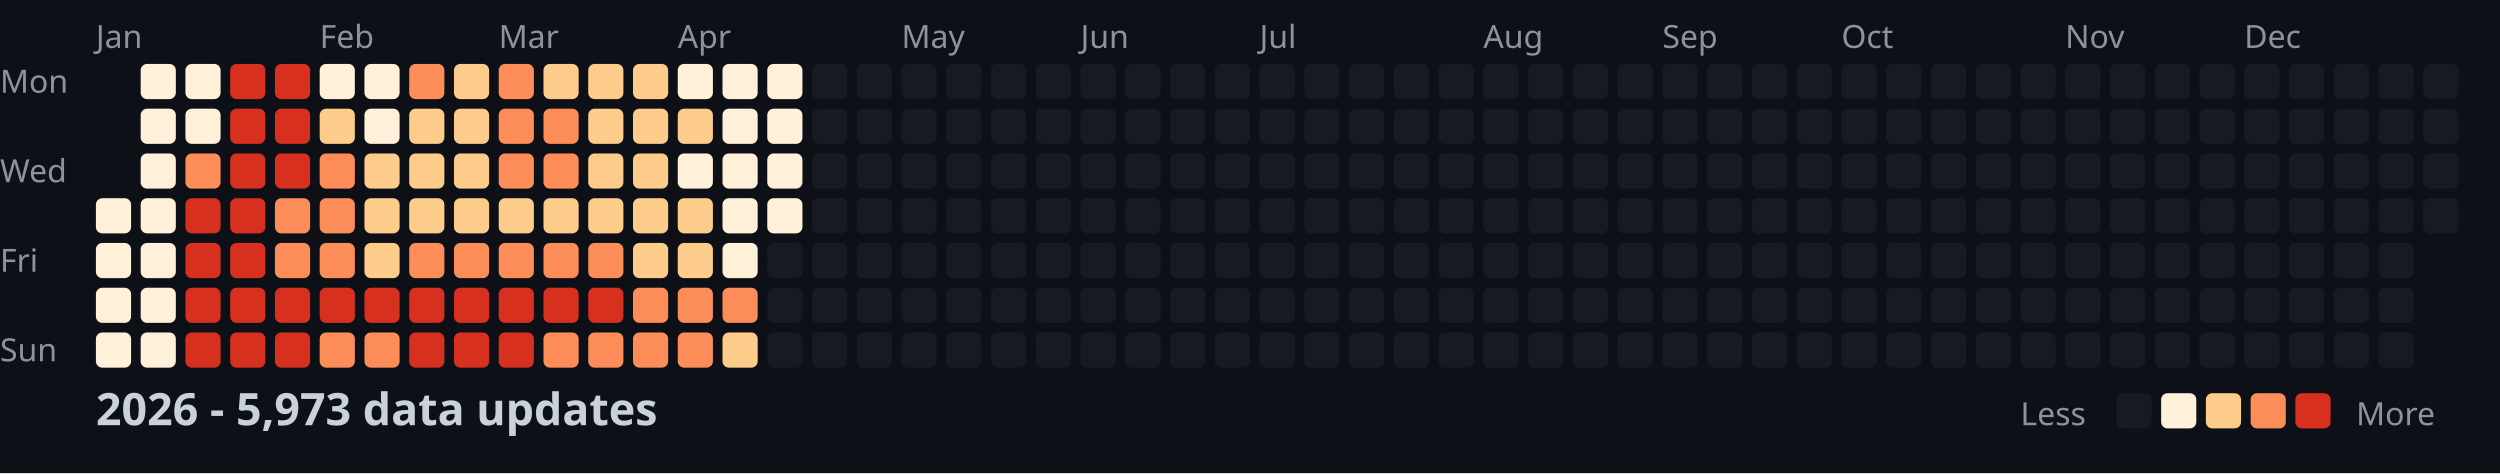
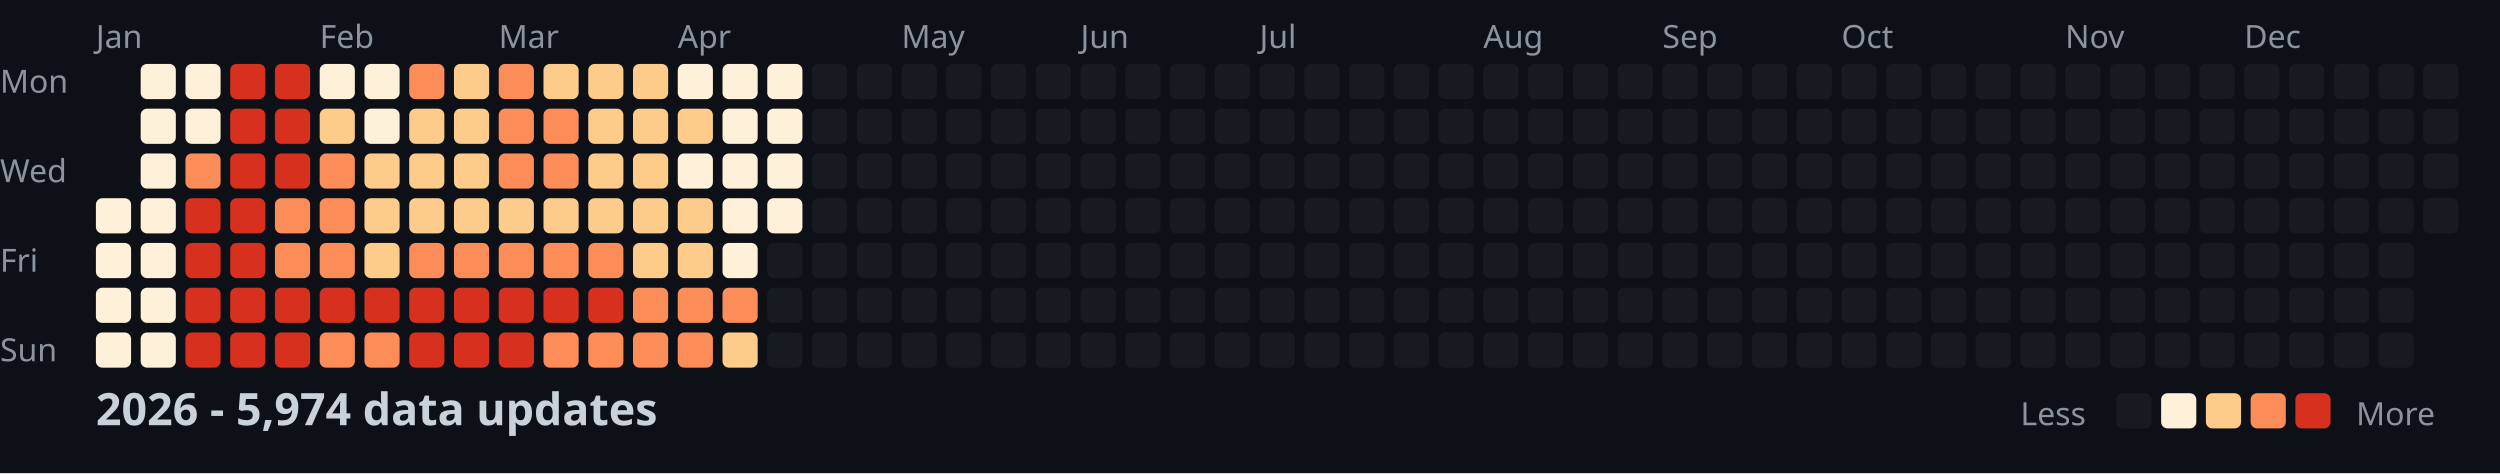
<svg xmlns="http://www.w3.org/2000/svg" width="782" height="148">
  <style>
    .month { font: 10px sans-serif; fill: #8b949e; }
    .day { font: 10px sans-serif; fill: #8b949e; }
    .title { font: bold 14px sans-serif; fill: #c9d1d9; }
    .legend { font: 10px sans-serif; fill: #8b949e; }
  </style>
  <rect width="100%" height="100%" fill="#0d1117" />
  <text x="0" y="29" class="day">Mon</text>
  <text x="0" y="57" class="day">Wed</text>
  <text x="0" y="85" class="day">Fri</text>
  <text x="0" y="113" class="day">Sun</text>
  <text x="30" y="15" class="month">Jan</text>
  <text x="100" y="15" class="month">Feb</text>
  <text x="156" y="15" class="month">Mar</text>
  <text x="212" y="15" class="month">Apr</text>
  <text x="282" y="15" class="month">May</text>
  <text x="338" y="15" class="month">Jun</text>
  <text x="394" y="15" class="month">Jul</text>
  <text x="464" y="15" class="month">Aug</text>
  <text x="520" y="15" class="month">Sep</text>
  <text x="576" y="15" class="month">Oct</text>
  <text x="646" y="15" class="month">Nov</text>
  <text x="702" y="15" class="month">Dec</text>
  <rect x="30" y="62" width="11" height="11" fill="#fef0d9" rx="2" />
  <rect x="30" y="76" width="11" height="11" fill="#fef0d9" rx="2" />
  <rect x="30" y="90" width="11" height="11" fill="#fef0d9" rx="2" />
  <rect x="30" y="104" width="11" height="11" fill="#fef0d9" rx="2" />
  <rect x="44" y="20" width="11" height="11" fill="#fef0d9" rx="2" />
  <rect x="44" y="34" width="11" height="11" fill="#fef0d9" rx="2" />
  <rect x="44" y="48" width="11" height="11" fill="#fef0d9" rx="2" />
  <rect x="44" y="62" width="11" height="11" fill="#fef0d9" rx="2" />
  <rect x="44" y="76" width="11" height="11" fill="#fef0d9" rx="2" />
  <rect x="44" y="90" width="11" height="11" fill="#fef0d9" rx="2" />
  <rect x="44" y="104" width="11" height="11" fill="#fef0d9" rx="2" />
  <rect x="58" y="20" width="11" height="11" fill="#fef0d9" rx="2" />
  <rect x="58" y="34" width="11" height="11" fill="#fef0d9" rx="2" />
  <rect x="58" y="48" width="11" height="11" fill="#fc8d59" rx="2" />
  <rect x="58" y="62" width="11" height="11" fill="#d7301f" rx="2" />
  <rect x="58" y="76" width="11" height="11" fill="#d7301f" rx="2" />
  <rect x="58" y="90" width="11" height="11" fill="#d7301f" rx="2" />
  <rect x="58" y="104" width="11" height="11" fill="#d7301f" rx="2" />
  <rect x="72" y="20" width="11" height="11" fill="#d7301f" rx="2" />
  <rect x="72" y="34" width="11" height="11" fill="#d7301f" rx="2" />
  <rect x="72" y="48" width="11" height="11" fill="#d7301f" rx="2" />
  <rect x="72" y="62" width="11" height="11" fill="#d7301f" rx="2" />
  <rect x="72" y="76" width="11" height="11" fill="#d7301f" rx="2" />
  <rect x="72" y="90" width="11" height="11" fill="#d7301f" rx="2" />
  <rect x="72" y="104" width="11" height="11" fill="#d7301f" rx="2" />
  <rect x="86" y="20" width="11" height="11" fill="#d7301f" rx="2" />
  <rect x="86" y="34" width="11" height="11" fill="#d7301f" rx="2" />
  <rect x="86" y="48" width="11" height="11" fill="#d7301f" rx="2" />
  <rect x="86" y="62" width="11" height="11" fill="#fc8d59" rx="2" />
  <rect x="86" y="76" width="11" height="11" fill="#fc8d59" rx="2" />
  <rect x="86" y="90" width="11" height="11" fill="#d7301f" rx="2" />
  <rect x="86" y="104" width="11" height="11" fill="#d7301f" rx="2" />
  <rect x="100" y="20" width="11" height="11" fill="#fef0d9" rx="2" />
  <rect x="100" y="34" width="11" height="11" fill="#fdcc8a" rx="2" />
  <rect x="100" y="48" width="11" height="11" fill="#fc8d59" rx="2" />
  <rect x="100" y="62" width="11" height="11" fill="#fc8d59" rx="2" />
  <rect x="100" y="76" width="11" height="11" fill="#fc8d59" rx="2" />
  <rect x="100" y="90" width="11" height="11" fill="#d7301f" rx="2" />
  <rect x="100" y="104" width="11" height="11" fill="#fc8d59" rx="2" />
  <rect x="114" y="20" width="11" height="11" fill="#fef0d9" rx="2" />
  <rect x="114" y="34" width="11" height="11" fill="#fef0d9" rx="2" />
  <rect x="114" y="48" width="11" height="11" fill="#fdcc8a" rx="2" />
  <rect x="114" y="62" width="11" height="11" fill="#fdcc8a" rx="2" />
  <rect x="114" y="76" width="11" height="11" fill="#fdcc8a" rx="2" />
  <rect x="114" y="90" width="11" height="11" fill="#d7301f" rx="2" />
  <rect x="114" y="104" width="11" height="11" fill="#fc8d59" rx="2" />
  <rect x="128" y="20" width="11" height="11" fill="#fc8d59" rx="2" />
  <rect x="128" y="34" width="11" height="11" fill="#fdcc8a" rx="2" />
  <rect x="128" y="48" width="11" height="11" fill="#fdcc8a" rx="2" />
  <rect x="128" y="62" width="11" height="11" fill="#fdcc8a" rx="2" />
  <rect x="128" y="76" width="11" height="11" fill="#fc8d59" rx="2" />
  <rect x="128" y="90" width="11" height="11" fill="#d7301f" rx="2" />
  <rect x="128" y="104" width="11" height="11" fill="#d7301f" rx="2" />
  <rect x="142" y="20" width="11" height="11" fill="#fdcc8a" rx="2" />
  <rect x="142" y="34" width="11" height="11" fill="#fdcc8a" rx="2" />
  <rect x="142" y="48" width="11" height="11" fill="#fdcc8a" rx="2" />
  <rect x="142" y="62" width="11" height="11" fill="#fdcc8a" rx="2" />
  <rect x="142" y="76" width="11" height="11" fill="#fc8d59" rx="2" />
  <rect x="142" y="90" width="11" height="11" fill="#d7301f" rx="2" />
  <rect x="142" y="104" width="11" height="11" fill="#d7301f" rx="2" />
  <rect x="156" y="20" width="11" height="11" fill="#fc8d59" rx="2" />
  <rect x="156" y="34" width="11" height="11" fill="#fc8d59" rx="2" />
  <rect x="156" y="48" width="11" height="11" fill="#fc8d59" rx="2" />
  <rect x="156" y="62" width="11" height="11" fill="#fdcc8a" rx="2" />
  <rect x="156" y="76" width="11" height="11" fill="#fc8d59" rx="2" />
  <rect x="156" y="90" width="11" height="11" fill="#d7301f" rx="2" />
  <rect x="156" y="104" width="11" height="11" fill="#d7301f" rx="2" />
  <rect x="170" y="20" width="11" height="11" fill="#fdcc8a" rx="2" />
  <rect x="170" y="34" width="11" height="11" fill="#fc8d59" rx="2" />
  <rect x="170" y="48" width="11" height="11" fill="#fc8d59" rx="2" />
  <rect x="170" y="62" width="11" height="11" fill="#fdcc8a" rx="2" />
  <rect x="170" y="76" width="11" height="11" fill="#fc8d59" rx="2" />
  <rect x="170" y="90" width="11" height="11" fill="#d7301f" rx="2" />
  <rect x="170" y="104" width="11" height="11" fill="#fc8d59" rx="2" />
  <rect x="184" y="20" width="11" height="11" fill="#fdcc8a" rx="2" />
  <rect x="184" y="34" width="11" height="11" fill="#fdcc8a" rx="2" />
  <rect x="184" y="48" width="11" height="11" fill="#fdcc8a" rx="2" />
  <rect x="184" y="62" width="11" height="11" fill="#fdcc8a" rx="2" />
  <rect x="184" y="76" width="11" height="11" fill="#fc8d59" rx="2" />
  <rect x="184" y="90" width="11" height="11" fill="#d7301f" rx="2" />
  <rect x="184" y="104" width="11" height="11" fill="#fc8d59" rx="2" />
  <rect x="198" y="20" width="11" height="11" fill="#fdcc8a" rx="2" />
  <rect x="198" y="34" width="11" height="11" fill="#fdcc8a" rx="2" />
  <rect x="198" y="48" width="11" height="11" fill="#fdcc8a" rx="2" />
  <rect x="198" y="62" width="11" height="11" fill="#fdcc8a" rx="2" />
  <rect x="198" y="76" width="11" height="11" fill="#fdcc8a" rx="2" />
  <rect x="198" y="90" width="11" height="11" fill="#fc8d59" rx="2" />
  <rect x="198" y="104" width="11" height="11" fill="#fc8d59" rx="2" />
  <rect x="212" y="20" width="11" height="11" fill="#fef0d9" rx="2" />
  <rect x="212" y="34" width="11" height="11" fill="#fdcc8a" rx="2" />
  <rect x="212" y="48" width="11" height="11" fill="#fef0d9" rx="2" />
  <rect x="212" y="62" width="11" height="11" fill="#fdcc8a" rx="2" />
  <rect x="212" y="76" width="11" height="11" fill="#fdcc8a" rx="2" />
  <rect x="212" y="90" width="11" height="11" fill="#fc8d59" rx="2" />
  <rect x="212" y="104" width="11" height="11" fill="#fc8d59" rx="2" />
  <rect x="226" y="20" width="11" height="11" fill="#fef0d9" rx="2" />
  <rect x="226" y="34" width="11" height="11" fill="#fef0d9" rx="2" />
  <rect x="226" y="48" width="11" height="11" fill="#fef0d9" rx="2" />
  <rect x="226" y="62" width="11" height="11" fill="#fef0d9" rx="2" />
  <rect x="226" y="76" width="11" height="11" fill="#fef0d9" rx="2" />
  <rect x="226" y="90" width="11" height="11" fill="#fc8d59" rx="2" />
  <rect x="226" y="104" width="11" height="11" fill="#fdcc8a" rx="2" />
  <rect x="240" y="20" width="11" height="11" fill="#fef0d9" rx="2" />
  <rect x="240" y="34" width="11" height="11" fill="#fef0d9" rx="2" />
  <rect x="240" y="48" width="11" height="11" fill="#fef0d9" rx="2" />
  <rect x="240" y="62" width="11" height="11" fill="#fef0d9" rx="2" />
  <rect x="240" y="76" width="11" height="11" fill="#161b22" rx="2" />
  <rect x="240" y="90" width="11" height="11" fill="#161b22" rx="2" />
  <rect x="240" y="104" width="11" height="11" fill="#161b22" rx="2" />
  <rect x="254" y="20" width="11" height="11" fill="#161b22" rx="2" />
  <rect x="254" y="34" width="11" height="11" fill="#161b22" rx="2" />
  <rect x="254" y="48" width="11" height="11" fill="#161b22" rx="2" />
  <rect x="254" y="62" width="11" height="11" fill="#161b22" rx="2" />
  <rect x="254" y="76" width="11" height="11" fill="#161b22" rx="2" />
  <rect x="254" y="90" width="11" height="11" fill="#161b22" rx="2" />
  <rect x="254" y="104" width="11" height="11" fill="#161b22" rx="2" />
  <rect x="268" y="20" width="11" height="11" fill="#161b22" rx="2" />
  <rect x="268" y="34" width="11" height="11" fill="#161b22" rx="2" />
  <rect x="268" y="48" width="11" height="11" fill="#161b22" rx="2" />
  <rect x="268" y="62" width="11" height="11" fill="#161b22" rx="2" />
  <rect x="268" y="76" width="11" height="11" fill="#161b22" rx="2" />
  <rect x="268" y="90" width="11" height="11" fill="#161b22" rx="2" />
  <rect x="268" y="104" width="11" height="11" fill="#161b22" rx="2" />
  <rect x="282" y="20" width="11" height="11" fill="#161b22" rx="2" />
  <rect x="282" y="34" width="11" height="11" fill="#161b22" rx="2" />
  <rect x="282" y="48" width="11" height="11" fill="#161b22" rx="2" />
  <rect x="282" y="62" width="11" height="11" fill="#161b22" rx="2" />
  <rect x="282" y="76" width="11" height="11" fill="#161b22" rx="2" />
  <rect x="282" y="90" width="11" height="11" fill="#161b22" rx="2" />
  <rect x="282" y="104" width="11" height="11" fill="#161b22" rx="2" />
  <rect x="296" y="20" width="11" height="11" fill="#161b22" rx="2" />
  <rect x="296" y="34" width="11" height="11" fill="#161b22" rx="2" />
  <rect x="296" y="48" width="11" height="11" fill="#161b22" rx="2" />
  <rect x="296" y="62" width="11" height="11" fill="#161b22" rx="2" />
  <rect x="296" y="76" width="11" height="11" fill="#161b22" rx="2" />
  <rect x="296" y="90" width="11" height="11" fill="#161b22" rx="2" />
  <rect x="296" y="104" width="11" height="11" fill="#161b22" rx="2" />
  <rect x="310" y="20" width="11" height="11" fill="#161b22" rx="2" />
  <rect x="310" y="34" width="11" height="11" fill="#161b22" rx="2" />
  <rect x="310" y="48" width="11" height="11" fill="#161b22" rx="2" />
  <rect x="310" y="62" width="11" height="11" fill="#161b22" rx="2" />
  <rect x="310" y="76" width="11" height="11" fill="#161b22" rx="2" />
  <rect x="310" y="90" width="11" height="11" fill="#161b22" rx="2" />
  <rect x="310" y="104" width="11" height="11" fill="#161b22" rx="2" />
  <rect x="324" y="20" width="11" height="11" fill="#161b22" rx="2" />
  <rect x="324" y="34" width="11" height="11" fill="#161b22" rx="2" />
  <rect x="324" y="48" width="11" height="11" fill="#161b22" rx="2" />
  <rect x="324" y="62" width="11" height="11" fill="#161b22" rx="2" />
  <rect x="324" y="76" width="11" height="11" fill="#161b22" rx="2" />
  <rect x="324" y="90" width="11" height="11" fill="#161b22" rx="2" />
  <rect x="324" y="104" width="11" height="11" fill="#161b22" rx="2" />
  <rect x="338" y="20" width="11" height="11" fill="#161b22" rx="2" />
  <rect x="338" y="34" width="11" height="11" fill="#161b22" rx="2" />
  <rect x="338" y="48" width="11" height="11" fill="#161b22" rx="2" />
  <rect x="338" y="62" width="11" height="11" fill="#161b22" rx="2" />
  <rect x="338" y="76" width="11" height="11" fill="#161b22" rx="2" />
  <rect x="338" y="90" width="11" height="11" fill="#161b22" rx="2" />
  <rect x="338" y="104" width="11" height="11" fill="#161b22" rx="2" />
  <rect x="352" y="20" width="11" height="11" fill="#161b22" rx="2" />
  <rect x="352" y="34" width="11" height="11" fill="#161b22" rx="2" />
  <rect x="352" y="48" width="11" height="11" fill="#161b22" rx="2" />
  <rect x="352" y="62" width="11" height="11" fill="#161b22" rx="2" />
  <rect x="352" y="76" width="11" height="11" fill="#161b22" rx="2" />
  <rect x="352" y="90" width="11" height="11" fill="#161b22" rx="2" />
  <rect x="352" y="104" width="11" height="11" fill="#161b22" rx="2" />
  <rect x="366" y="20" width="11" height="11" fill="#161b22" rx="2" />
  <rect x="366" y="34" width="11" height="11" fill="#161b22" rx="2" />
  <rect x="366" y="48" width="11" height="11" fill="#161b22" rx="2" />
  <rect x="366" y="62" width="11" height="11" fill="#161b22" rx="2" />
  <rect x="366" y="76" width="11" height="11" fill="#161b22" rx="2" />
  <rect x="366" y="90" width="11" height="11" fill="#161b22" rx="2" />
  <rect x="366" y="104" width="11" height="11" fill="#161b22" rx="2" />
  <rect x="380" y="20" width="11" height="11" fill="#161b22" rx="2" />
  <rect x="380" y="34" width="11" height="11" fill="#161b22" rx="2" />
  <rect x="380" y="48" width="11" height="11" fill="#161b22" rx="2" />
  <rect x="380" y="62" width="11" height="11" fill="#161b22" rx="2" />
  <rect x="380" y="76" width="11" height="11" fill="#161b22" rx="2" />
  <rect x="380" y="90" width="11" height="11" fill="#161b22" rx="2" />
  <rect x="380" y="104" width="11" height="11" fill="#161b22" rx="2" />
  <rect x="394" y="20" width="11" height="11" fill="#161b22" rx="2" />
  <rect x="394" y="34" width="11" height="11" fill="#161b22" rx="2" />
  <rect x="394" y="48" width="11" height="11" fill="#161b22" rx="2" />
  <rect x="394" y="62" width="11" height="11" fill="#161b22" rx="2" />
  <rect x="394" y="76" width="11" height="11" fill="#161b22" rx="2" />
  <rect x="394" y="90" width="11" height="11" fill="#161b22" rx="2" />
  <rect x="394" y="104" width="11" height="11" fill="#161b22" rx="2" />
  <rect x="408" y="20" width="11" height="11" fill="#161b22" rx="2" />
  <rect x="408" y="34" width="11" height="11" fill="#161b22" rx="2" />
  <rect x="408" y="48" width="11" height="11" fill="#161b22" rx="2" />
  <rect x="408" y="62" width="11" height="11" fill="#161b22" rx="2" />
  <rect x="408" y="76" width="11" height="11" fill="#161b22" rx="2" />
  <rect x="408" y="90" width="11" height="11" fill="#161b22" rx="2" />
  <rect x="408" y="104" width="11" height="11" fill="#161b22" rx="2" />
  <rect x="422" y="20" width="11" height="11" fill="#161b22" rx="2" />
  <rect x="422" y="34" width="11" height="11" fill="#161b22" rx="2" />
  <rect x="422" y="48" width="11" height="11" fill="#161b22" rx="2" />
  <rect x="422" y="62" width="11" height="11" fill="#161b22" rx="2" />
  <rect x="422" y="76" width="11" height="11" fill="#161b22" rx="2" />
  <rect x="422" y="90" width="11" height="11" fill="#161b22" rx="2" />
  <rect x="422" y="104" width="11" height="11" fill="#161b22" rx="2" />
  <rect x="436" y="20" width="11" height="11" fill="#161b22" rx="2" />
  <rect x="436" y="34" width="11" height="11" fill="#161b22" rx="2" />
  <rect x="436" y="48" width="11" height="11" fill="#161b22" rx="2" />
  <rect x="436" y="62" width="11" height="11" fill="#161b22" rx="2" />
  <rect x="436" y="76" width="11" height="11" fill="#161b22" rx="2" />
  <rect x="436" y="90" width="11" height="11" fill="#161b22" rx="2" />
  <rect x="436" y="104" width="11" height="11" fill="#161b22" rx="2" />
  <rect x="450" y="20" width="11" height="11" fill="#161b22" rx="2" />
  <rect x="450" y="34" width="11" height="11" fill="#161b22" rx="2" />
  <rect x="450" y="48" width="11" height="11" fill="#161b22" rx="2" />
  <rect x="450" y="62" width="11" height="11" fill="#161b22" rx="2" />
  <rect x="450" y="76" width="11" height="11" fill="#161b22" rx="2" />
  <rect x="450" y="90" width="11" height="11" fill="#161b22" rx="2" />
  <rect x="450" y="104" width="11" height="11" fill="#161b22" rx="2" />
  <rect x="464" y="20" width="11" height="11" fill="#161b22" rx="2" />
  <rect x="464" y="34" width="11" height="11" fill="#161b22" rx="2" />
  <rect x="464" y="48" width="11" height="11" fill="#161b22" rx="2" />
  <rect x="464" y="62" width="11" height="11" fill="#161b22" rx="2" />
  <rect x="464" y="76" width="11" height="11" fill="#161b22" rx="2" />
  <rect x="464" y="90" width="11" height="11" fill="#161b22" rx="2" />
  <rect x="464" y="104" width="11" height="11" fill="#161b22" rx="2" />
  <rect x="478" y="20" width="11" height="11" fill="#161b22" rx="2" />
  <rect x="478" y="34" width="11" height="11" fill="#161b22" rx="2" />
  <rect x="478" y="48" width="11" height="11" fill="#161b22" rx="2" />
  <rect x="478" y="62" width="11" height="11" fill="#161b22" rx="2" />
  <rect x="478" y="76" width="11" height="11" fill="#161b22" rx="2" />
  <rect x="478" y="90" width="11" height="11" fill="#161b22" rx="2" />
  <rect x="478" y="104" width="11" height="11" fill="#161b22" rx="2" />
  <rect x="492" y="20" width="11" height="11" fill="#161b22" rx="2" />
  <rect x="492" y="34" width="11" height="11" fill="#161b22" rx="2" />
  <rect x="492" y="48" width="11" height="11" fill="#161b22" rx="2" />
  <rect x="492" y="62" width="11" height="11" fill="#161b22" rx="2" />
  <rect x="492" y="76" width="11" height="11" fill="#161b22" rx="2" />
  <rect x="492" y="90" width="11" height="11" fill="#161b22" rx="2" />
  <rect x="492" y="104" width="11" height="11" fill="#161b22" rx="2" />
  <rect x="506" y="20" width="11" height="11" fill="#161b22" rx="2" />
  <rect x="506" y="34" width="11" height="11" fill="#161b22" rx="2" />
  <rect x="506" y="48" width="11" height="11" fill="#161b22" rx="2" />
  <rect x="506" y="62" width="11" height="11" fill="#161b22" rx="2" />
  <rect x="506" y="76" width="11" height="11" fill="#161b22" rx="2" />
  <rect x="506" y="90" width="11" height="11" fill="#161b22" rx="2" />
  <rect x="506" y="104" width="11" height="11" fill="#161b22" rx="2" />
  <rect x="520" y="20" width="11" height="11" fill="#161b22" rx="2" />
  <rect x="520" y="34" width="11" height="11" fill="#161b22" rx="2" />
  <rect x="520" y="48" width="11" height="11" fill="#161b22" rx="2" />
  <rect x="520" y="62" width="11" height="11" fill="#161b22" rx="2" />
  <rect x="520" y="76" width="11" height="11" fill="#161b22" rx="2" />
  <rect x="520" y="90" width="11" height="11" fill="#161b22" rx="2" />
  <rect x="520" y="104" width="11" height="11" fill="#161b22" rx="2" />
  <rect x="534" y="20" width="11" height="11" fill="#161b22" rx="2" />
  <rect x="534" y="34" width="11" height="11" fill="#161b22" rx="2" />
  <rect x="534" y="48" width="11" height="11" fill="#161b22" rx="2" />
  <rect x="534" y="62" width="11" height="11" fill="#161b22" rx="2" />
  <rect x="534" y="76" width="11" height="11" fill="#161b22" rx="2" />
  <rect x="534" y="90" width="11" height="11" fill="#161b22" rx="2" />
  <rect x="534" y="104" width="11" height="11" fill="#161b22" rx="2" />
  <rect x="548" y="20" width="11" height="11" fill="#161b22" rx="2" />
  <rect x="548" y="34" width="11" height="11" fill="#161b22" rx="2" />
  <rect x="548" y="48" width="11" height="11" fill="#161b22" rx="2" />
  <rect x="548" y="62" width="11" height="11" fill="#161b22" rx="2" />
  <rect x="548" y="76" width="11" height="11" fill="#161b22" rx="2" />
  <rect x="548" y="90" width="11" height="11" fill="#161b22" rx="2" />
  <rect x="548" y="104" width="11" height="11" fill="#161b22" rx="2" />
  <rect x="562" y="20" width="11" height="11" fill="#161b22" rx="2" />
  <rect x="562" y="34" width="11" height="11" fill="#161b22" rx="2" />
  <rect x="562" y="48" width="11" height="11" fill="#161b22" rx="2" />
  <rect x="562" y="62" width="11" height="11" fill="#161b22" rx="2" />
  <rect x="562" y="76" width="11" height="11" fill="#161b22" rx="2" />
  <rect x="562" y="90" width="11" height="11" fill="#161b22" rx="2" />
  <rect x="562" y="104" width="11" height="11" fill="#161b22" rx="2" />
  <rect x="576" y="20" width="11" height="11" fill="#161b22" rx="2" />
  <rect x="576" y="34" width="11" height="11" fill="#161b22" rx="2" />
  <rect x="576" y="48" width="11" height="11" fill="#161b22" rx="2" />
  <rect x="576" y="62" width="11" height="11" fill="#161b22" rx="2" />
  <rect x="576" y="76" width="11" height="11" fill="#161b22" rx="2" />
  <rect x="576" y="90" width="11" height="11" fill="#161b22" rx="2" />
  <rect x="576" y="104" width="11" height="11" fill="#161b22" rx="2" />
  <rect x="590" y="20" width="11" height="11" fill="#161b22" rx="2" />
  <rect x="590" y="34" width="11" height="11" fill="#161b22" rx="2" />
  <rect x="590" y="48" width="11" height="11" fill="#161b22" rx="2" />
  <rect x="590" y="62" width="11" height="11" fill="#161b22" rx="2" />
  <rect x="590" y="76" width="11" height="11" fill="#161b22" rx="2" />
  <rect x="590" y="90" width="11" height="11" fill="#161b22" rx="2" />
  <rect x="590" y="104" width="11" height="11" fill="#161b22" rx="2" />
  <rect x="604" y="20" width="11" height="11" fill="#161b22" rx="2" />
  <rect x="604" y="34" width="11" height="11" fill="#161b22" rx="2" />
  <rect x="604" y="48" width="11" height="11" fill="#161b22" rx="2" />
  <rect x="604" y="62" width="11" height="11" fill="#161b22" rx="2" />
  <rect x="604" y="76" width="11" height="11" fill="#161b22" rx="2" />
  <rect x="604" y="90" width="11" height="11" fill="#161b22" rx="2" />
  <rect x="604" y="104" width="11" height="11" fill="#161b22" rx="2" />
  <rect x="618" y="20" width="11" height="11" fill="#161b22" rx="2" />
  <rect x="618" y="34" width="11" height="11" fill="#161b22" rx="2" />
  <rect x="618" y="48" width="11" height="11" fill="#161b22" rx="2" />
  <rect x="618" y="62" width="11" height="11" fill="#161b22" rx="2" />
  <rect x="618" y="76" width="11" height="11" fill="#161b22" rx="2" />
  <rect x="618" y="90" width="11" height="11" fill="#161b22" rx="2" />
  <rect x="618" y="104" width="11" height="11" fill="#161b22" rx="2" />
  <rect x="632" y="20" width="11" height="11" fill="#161b22" rx="2" />
  <rect x="632" y="34" width="11" height="11" fill="#161b22" rx="2" />
  <rect x="632" y="48" width="11" height="11" fill="#161b22" rx="2" />
  <rect x="632" y="62" width="11" height="11" fill="#161b22" rx="2" />
  <rect x="632" y="76" width="11" height="11" fill="#161b22" rx="2" />
  <rect x="632" y="90" width="11" height="11" fill="#161b22" rx="2" />
  <rect x="632" y="104" width="11" height="11" fill="#161b22" rx="2" />
  <rect x="646" y="20" width="11" height="11" fill="#161b22" rx="2" />
  <rect x="646" y="34" width="11" height="11" fill="#161b22" rx="2" />
  <rect x="646" y="48" width="11" height="11" fill="#161b22" rx="2" />
  <rect x="646" y="62" width="11" height="11" fill="#161b22" rx="2" />
  <rect x="646" y="76" width="11" height="11" fill="#161b22" rx="2" />
  <rect x="646" y="90" width="11" height="11" fill="#161b22" rx="2" />
  <rect x="646" y="104" width="11" height="11" fill="#161b22" rx="2" />
  <rect x="660" y="20" width="11" height="11" fill="#161b22" rx="2" />
  <rect x="660" y="34" width="11" height="11" fill="#161b22" rx="2" />
  <rect x="660" y="48" width="11" height="11" fill="#161b22" rx="2" />
  <rect x="660" y="62" width="11" height="11" fill="#161b22" rx="2" />
  <rect x="660" y="76" width="11" height="11" fill="#161b22" rx="2" />
  <rect x="660" y="90" width="11" height="11" fill="#161b22" rx="2" />
  <rect x="660" y="104" width="11" height="11" fill="#161b22" rx="2" />
  <rect x="674" y="20" width="11" height="11" fill="#161b22" rx="2" />
  <rect x="674" y="34" width="11" height="11" fill="#161b22" rx="2" />
  <rect x="674" y="48" width="11" height="11" fill="#161b22" rx="2" />
  <rect x="674" y="62" width="11" height="11" fill="#161b22" rx="2" />
  <rect x="674" y="76" width="11" height="11" fill="#161b22" rx="2" />
  <rect x="674" y="90" width="11" height="11" fill="#161b22" rx="2" />
  <rect x="674" y="104" width="11" height="11" fill="#161b22" rx="2" />
  <rect x="688" y="20" width="11" height="11" fill="#161b22" rx="2" />
  <rect x="688" y="34" width="11" height="11" fill="#161b22" rx="2" />
  <rect x="688" y="48" width="11" height="11" fill="#161b22" rx="2" />
  <rect x="688" y="62" width="11" height="11" fill="#161b22" rx="2" />
  <rect x="688" y="76" width="11" height="11" fill="#161b22" rx="2" />
  <rect x="688" y="90" width="11" height="11" fill="#161b22" rx="2" />
  <rect x="688" y="104" width="11" height="11" fill="#161b22" rx="2" />
  <rect x="702" y="20" width="11" height="11" fill="#161b22" rx="2" />
  <rect x="702" y="34" width="11" height="11" fill="#161b22" rx="2" />
  <rect x="702" y="48" width="11" height="11" fill="#161b22" rx="2" />
  <rect x="702" y="62" width="11" height="11" fill="#161b22" rx="2" />
  <rect x="702" y="76" width="11" height="11" fill="#161b22" rx="2" />
  <rect x="702" y="90" width="11" height="11" fill="#161b22" rx="2" />
  <rect x="702" y="104" width="11" height="11" fill="#161b22" rx="2" />
  <rect x="716" y="20" width="11" height="11" fill="#161b22" rx="2" />
  <rect x="716" y="34" width="11" height="11" fill="#161b22" rx="2" />
  <rect x="716" y="48" width="11" height="11" fill="#161b22" rx="2" />
  <rect x="716" y="62" width="11" height="11" fill="#161b22" rx="2" />
  <rect x="716" y="76" width="11" height="11" fill="#161b22" rx="2" />
  <rect x="716" y="90" width="11" height="11" fill="#161b22" rx="2" />
  <rect x="716" y="104" width="11" height="11" fill="#161b22" rx="2" />
  <rect x="730" y="20" width="11" height="11" fill="#161b22" rx="2" />
  <rect x="730" y="34" width="11" height="11" fill="#161b22" rx="2" />
  <rect x="730" y="48" width="11" height="11" fill="#161b22" rx="2" />
  <rect x="730" y="62" width="11" height="11" fill="#161b22" rx="2" />
  <rect x="730" y="76" width="11" height="11" fill="#161b22" rx="2" />
  <rect x="730" y="90" width="11" height="11" fill="#161b22" rx="2" />
  <rect x="730" y="104" width="11" height="11" fill="#161b22" rx="2" />
  <rect x="744" y="20" width="11" height="11" fill="#161b22" rx="2" />
  <rect x="744" y="34" width="11" height="11" fill="#161b22" rx="2" />
  <rect x="744" y="48" width="11" height="11" fill="#161b22" rx="2" />
  <rect x="744" y="62" width="11" height="11" fill="#161b22" rx="2" />
  <rect x="744" y="76" width="11" height="11" fill="#161b22" rx="2" />
  <rect x="744" y="90" width="11" height="11" fill="#161b22" rx="2" />
  <rect x="744" y="104" width="11" height="11" fill="#161b22" rx="2" />
  <rect x="758" y="20" width="11" height="11" fill="#161b22" rx="2" />
  <rect x="758" y="34" width="11" height="11" fill="#161b22" rx="2" />
  <rect x="758" y="48" width="11" height="11" fill="#161b22" rx="2" />
  <rect x="758" y="62" width="11" height="11" fill="#161b22" rx="2" />
-   <text x="30" y="133" class="title">2026 - 5,973 data updates</text>
+   <text x="30" y="133" class="title">2026 - 5,974 data updates</text>
  <text x="632" y="133" class="legend">Less</text>
  <rect x="662" y="123" width="11" height="11" fill="#161b22" rx="2" />
  <rect x="676" y="123" width="11" height="11" fill="#fef0d9" rx="2" />
  <rect x="690" y="123" width="11" height="11" fill="#fdcc8a" rx="2" />
  <rect x="704" y="123" width="11" height="11" fill="#fc8d59" rx="2" />
  <rect x="718" y="123" width="11" height="11" fill="#d7301f" rx="2" />
  <text x="737" y="133" class="legend">More</text>
</svg>
